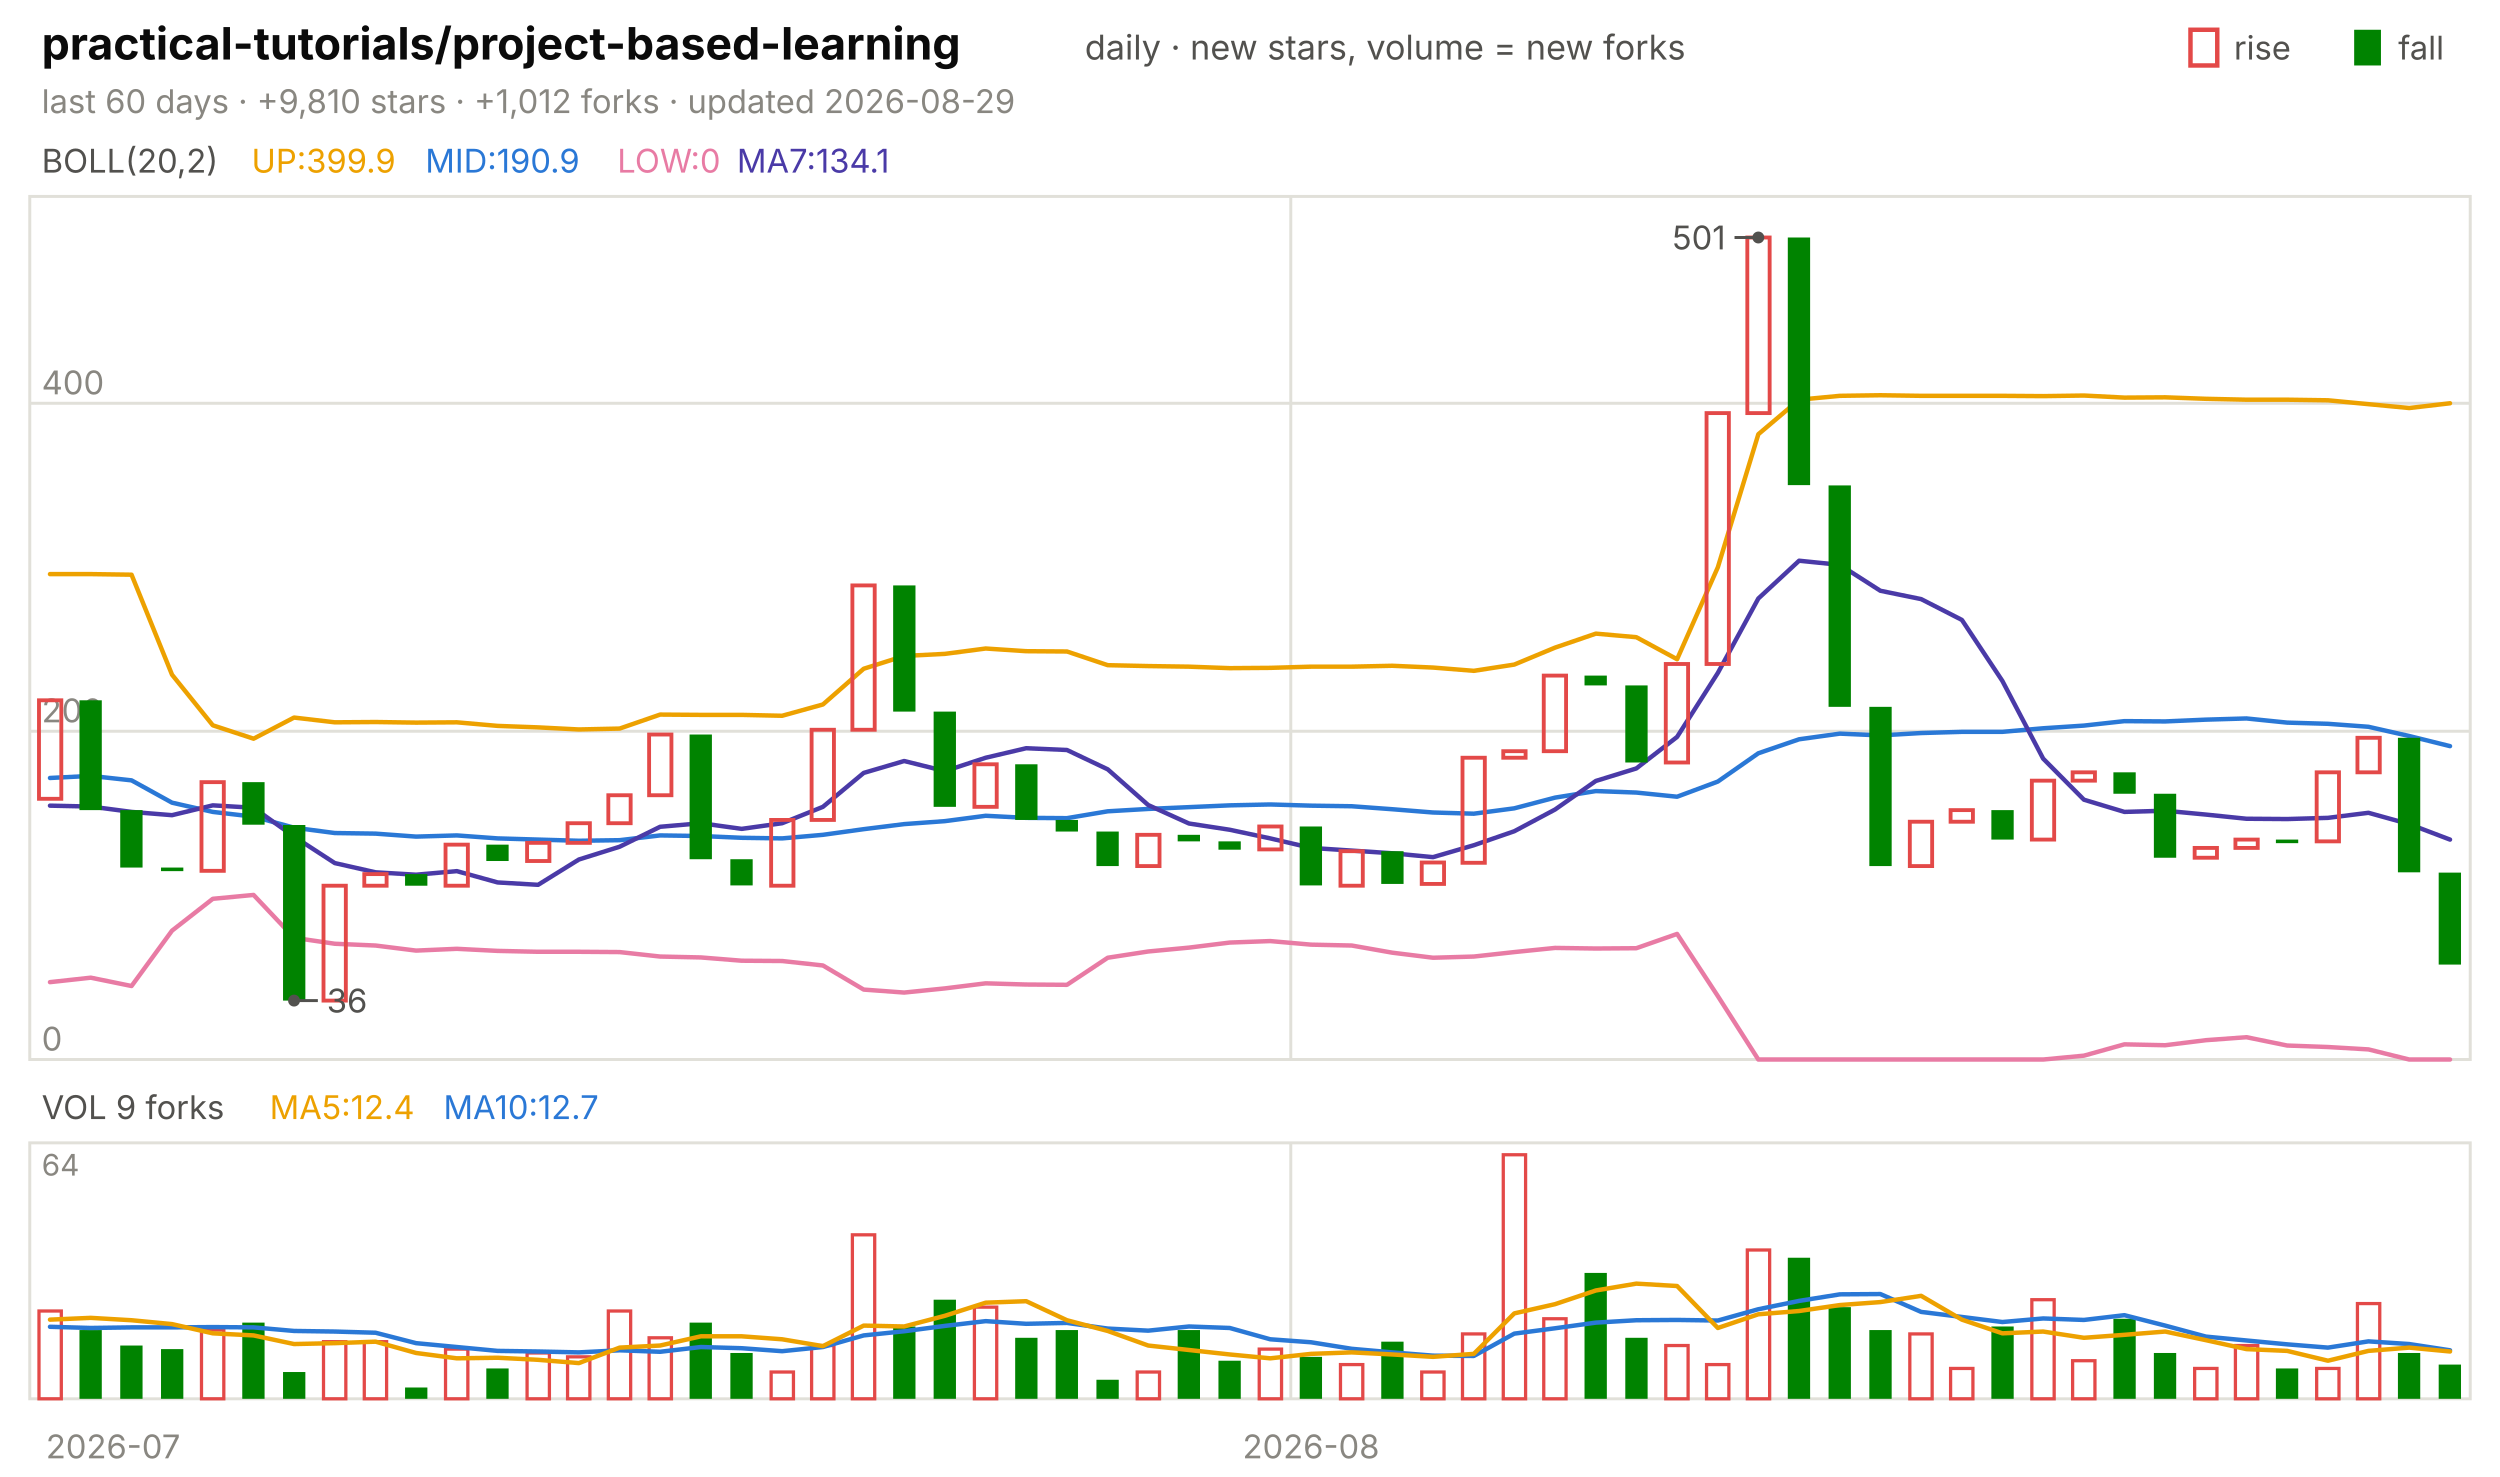
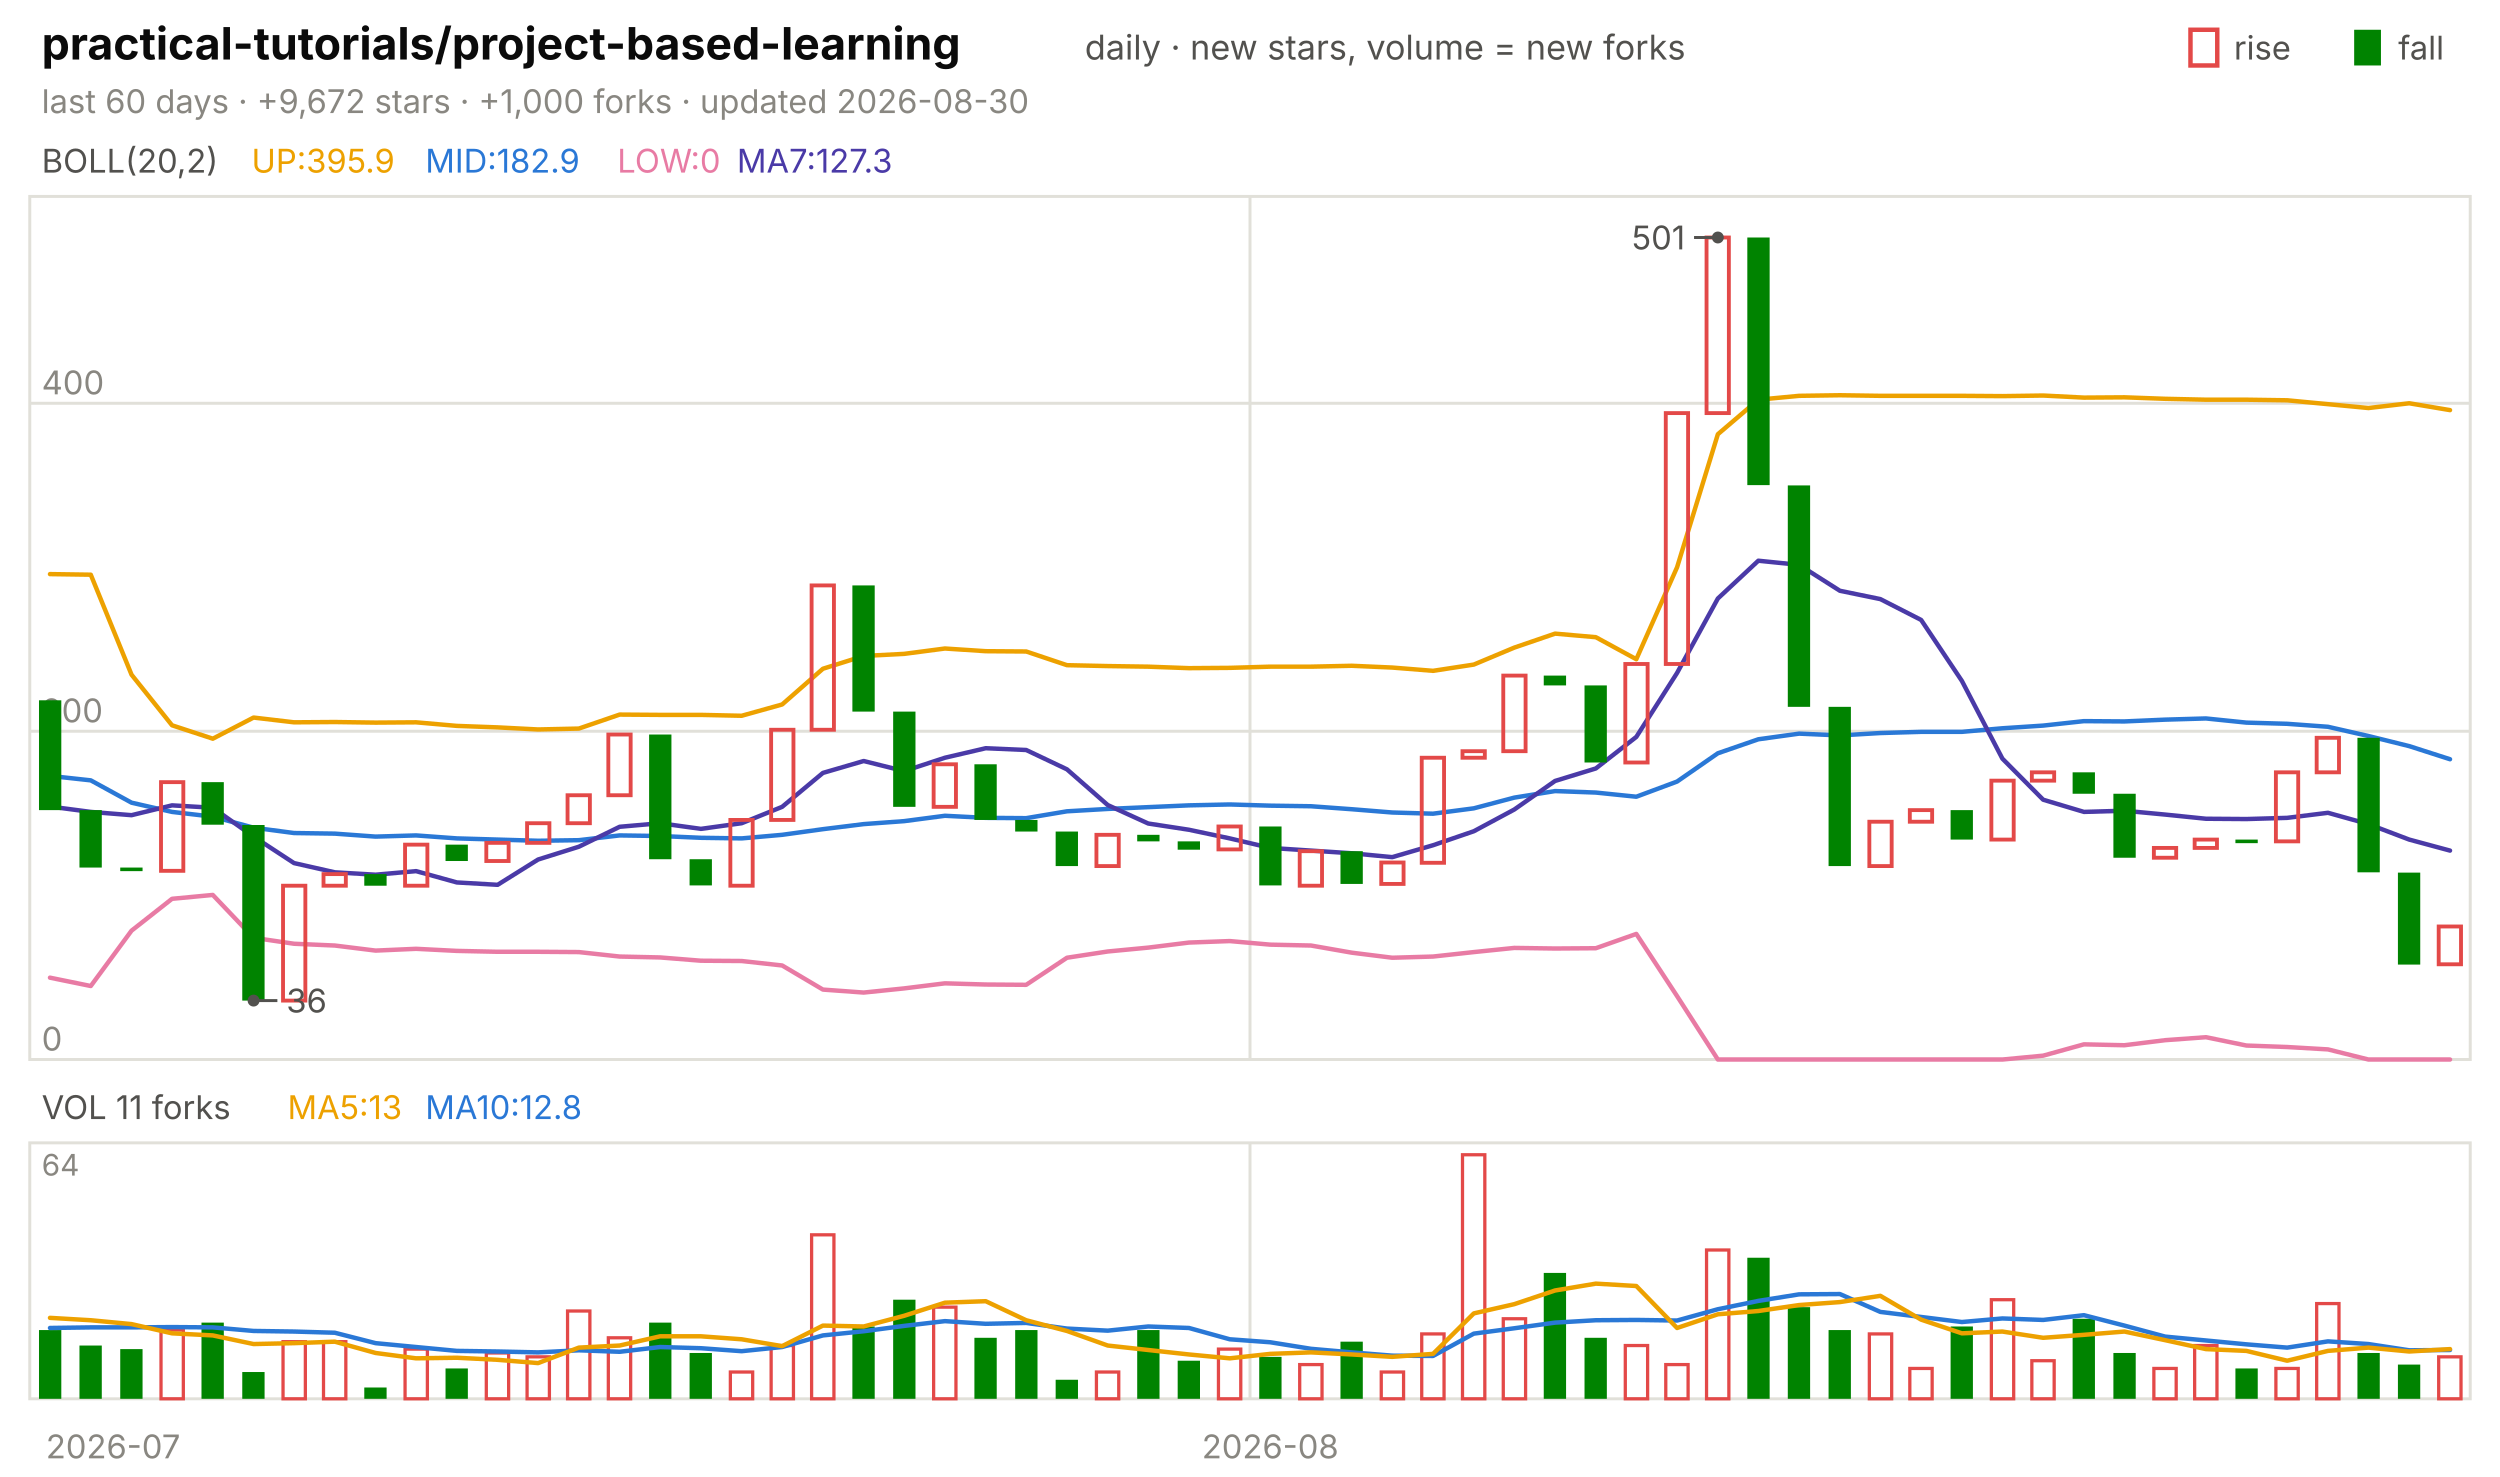
<svg xmlns="http://www.w3.org/2000/svg" viewBox="0 0 840 496" width="840" height="496" font-family="-apple-system,'Segoe UI',system-ui,sans-serif" role="img" aria-label="practical-tutorials/project-based-learning candlestick chart">
  <text x="14.0" y="20.0" font-size="15" fill="#0b0b0b" font-weight="650">practical-tutorials/project-based-learning</text>
  <text x="364.5" y="20.0" font-size="11.5" fill="#52514e">daily · new stars, volume = new forks</text>
  <text x="805.8" y="20.0" font-size="11.0" fill="#52514e">fall</text>
  <rect x="791" y="10" width="9" height="12" fill="#008300" />
  <text x="750.6" y="20.0" font-size="11.0" fill="#52514e">rise</text>
  <rect x="736" y="10" width="9" height="12" fill="none" stroke="#e34948" stroke-width="1.5" />
-   <text x="14.0" y="38.0" font-size="11.0" fill="#898781">last 60 days · +9,810 stars · +1,012 forks · updated 2026-08-29</text>
+   <text x="14.0" y="38.0" font-size="11.0" fill="#898781">last 60 days · +9,672 stars · +1,000 forks · updated 2026-08-30</text>
  <rect x="10" y="66" width="820" height="290" fill="none" stroke="#e1e0d9" />
  <rect x="10" y="384" width="820" height="86" fill="none" stroke="#e1e0d9" />
  <text x="38.0" y="490.0" font-size="11.0" fill="#898781" text-anchor="middle">2026-07</text>
-   <line x1="433.7" y1="66.0" x2="433.7" y2="356.0" stroke="#e1e0d9" stroke-width="1.0" />
-   <line x1="433.7" y1="384.0" x2="433.7" y2="470.0" stroke="#e1e0d9" stroke-width="1.0" />
-   <text x="440.5" y="490.0" font-size="11.0" fill="#898781" text-anchor="middle">2026-08</text>
+   <line x1="420.0" y1="66.0" x2="420.0" y2="356.0" stroke="#e1e0d9" stroke-width="1.0" />
+   <line x1="420.0" y1="384.0" x2="420.0" y2="470.0" stroke="#e1e0d9" stroke-width="1.0" />
+   <text x="426.8" y="490.0" font-size="11.0" fill="#898781" text-anchor="middle">2026-08</text>
  <text x="14.0" y="58.0" font-size="11.0" fill="#52514e">BOLL(20,2)</text>
-   <text x="84.5" y="58.0" font-size="11.0" fill="#eda100">UP:399.9</text>
-   <text x="142.9" y="58.0" font-size="11.0" fill="#2a78d6">MID:190.9</text>
+   <text x="84.5" y="58.0" font-size="11.0" fill="#eda100">UP:395.9</text>
+   <text x="142.9" y="58.0" font-size="11.0" fill="#2a78d6">MID:182.9</text>
  <text x="207.4" y="58.0" font-size="11.0" fill="#e87ba4">LOW:0</text>
-   <text x="247.6" y="58.0" font-size="11.0" fill="#4a3aa7">MA7:134.1</text>
+   <text x="247.6" y="58.0" font-size="11.0" fill="#4a3aa7">MA7:127.3</text>
  <line x1="10.0" y1="356.0" x2="830.0" y2="356.0" stroke="#e1e0d9" stroke-width="1.0" />
  <text x="14.0" y="353.0" font-size="11.0" fill="#898781">0</text>
  <line x1="10.0" y1="245.7" x2="830.0" y2="245.7" stroke="#e1e0d9" stroke-width="1.0" />
  <text x="14.0" y="242.7" font-size="11.0" fill="#898781">200</text>
  <line x1="10.0" y1="135.5" x2="830.0" y2="135.5" stroke="#e1e0d9" stroke-width="1.0" />
  <text x="14.0" y="132.5" font-size="11.0" fill="#898781">400</text>
-   <polyline points="16.8,192.9 30.5,192.9 44.2,193.1 57.8,226.7 71.5,243.7 85.2,248.2 98.8,241.1 112.5,242.7 126.2,242.6 139.8,242.8 153.5,242.7 167.2,243.9 180.8,244.4 194.5,245.1 208.2,244.8 221.8,240.1 235.5,240.2 249.2,240.2 262.8,240.5 276.5,236.7 290.2,224.7 303.8,220.4 317.5,219.7 331.2,217.9 344.8,218.8 358.5,218.9 372.2,223.5 385.8,223.8 399.5,224.0 413.2,224.5 426.8,224.4 440.5,224.0 454.2,224.0 467.8,223.7 481.5,224.3 495.2,225.4 508.8,223.3 522.5,217.6 536.2,212.9 549.8,214.1 563.5,221.5 577.2,190.6 590.8,145.9 604.5,134.3 618.2,133.0 631.8,132.8 645.5,133.0 659.2,133.0 672.8,133.0 686.5,133.1 700.2,132.9 713.8,133.6 727.5,133.5 741.2,134.0 754.8,134.3 768.5,134.3 782.2,134.5 795.8,135.8 809.5,137.1 823.2,135.5" fill="none" stroke="#eda100" stroke-width="1.5" stroke-linejoin="round" stroke-linecap="round" />
-   <polyline points="16.8,261.4 30.5,260.7 44.2,262.2 57.8,269.7 71.5,272.8 85.2,274.4 98.8,278.1 112.5,279.9 126.2,280.1 139.8,281.1 153.5,280.7 167.2,281.7 180.8,282.1 194.5,282.5 208.2,282.3 221.8,280.7 235.5,280.9 249.2,281.5 262.8,281.7 276.5,280.5 290.2,278.6 303.8,276.9 317.5,275.9 331.2,274.1 344.8,274.8 358.5,274.9 372.2,272.6 385.8,271.8 399.5,271.2 413.2,270.6 426.8,270.3 440.5,270.7 454.2,270.9 467.8,271.9 481.5,273.0 495.2,273.4 508.8,271.6 522.5,268.0 536.2,265.8 549.8,266.3 563.5,267.7 577.2,262.6 590.8,253.1 604.5,248.4 618.2,246.5 631.8,247.1 645.5,246.3 659.2,245.9 672.8,245.9 686.5,244.7 700.2,243.8 713.8,242.3 727.5,242.4 741.2,241.8 754.8,241.4 768.5,242.8 782.2,243.2 795.8,244.2 809.5,247.3 823.2,250.7" fill="none" stroke="#2a78d6" stroke-width="1.5" stroke-linejoin="round" stroke-linecap="round" />
-   <polyline points="16.8,330.0 30.5,328.5 44.2,331.3 57.8,312.7 71.5,302.0 85.2,300.7 98.8,315.1 112.5,317.1 126.2,317.7 139.8,319.4 153.5,318.8 167.2,319.5 180.8,319.8 194.5,319.8 208.2,319.9 221.8,321.4 235.5,321.7 249.2,322.8 262.8,322.9 276.5,324.4 290.2,332.5 303.8,333.5 317.5,332.1 331.2,330.4 344.8,330.8 358.5,330.9 372.2,321.8 385.8,319.7 399.5,318.4 413.2,316.7 426.8,316.2 440.5,317.4 454.2,317.7 467.8,320.1 481.5,321.8 495.2,321.4 508.8,319.9 522.5,318.5 536.2,318.7 549.8,318.6 563.5,313.8 577.2,334.7 590.8,356.0 604.5,356.0 618.2,356.0 631.8,356.0 645.5,356.0 659.2,356.0 672.8,356.0 686.5,356.0 700.2,354.7 713.8,350.9 727.5,351.2 741.2,349.5 754.8,348.5 768.5,351.3 782.2,351.8 795.8,352.6 809.5,356.0 823.2,356.0" fill="none" stroke="#e87ba4" stroke-width="1.5" stroke-linejoin="round" stroke-linecap="round" />
-   <polyline points="16.8,270.7 30.5,271.0 44.2,272.8 57.8,273.9 71.5,270.6 85.2,271.4 98.8,281.1 112.5,290.0 126.2,293.1 139.8,293.9 153.5,292.7 167.2,296.5 180.8,297.3 194.5,288.8 208.2,284.5 221.8,277.8 235.5,276.6 249.2,278.5 262.8,276.6 276.5,271.1 290.2,259.7 303.8,255.7 317.5,259.1 331.2,254.6 344.8,251.4 358.5,252.0 372.2,258.5 385.8,270.5 399.5,276.7 413.2,278.8 426.8,281.7 440.5,284.9 454.2,285.8 467.8,286.7 481.5,288.0 495.2,284.0 508.8,279.3 522.5,272.0 536.2,262.4 549.8,258.2 563.5,247.6 577.2,226.1 590.8,201.1 604.5,188.4 618.2,189.8 631.8,198.5 645.5,201.3 659.2,208.3 672.8,228.8 686.5,254.9 700.2,268.7 713.8,272.8 727.5,272.4 741.2,273.7 754.8,275.1 768.5,275.2 782.2,274.8 795.8,273.1 809.5,276.9 823.2,282.1" fill="none" stroke="#4a3aa7" stroke-width="1.5" stroke-linejoin="round" stroke-linecap="round" />
-   <rect x="13.1" y="235.3" width="7.5" height="33.1" fill="none" stroke="#e34948" stroke-width="1.3" />
-   <rect x="26.7" y="235.3" width="7.5" height="36.9" fill="#008300" />
-   <rect x="40.4" y="272.2" width="7.5" height="19.3" fill="#008300" />
-   <rect x="54.1" y="291.5" width="7.5" height="1.2" fill="#008300" />
-   <rect x="67.7" y="262.8" width="7.5" height="29.8" fill="none" stroke="#e34948" stroke-width="1.3" />
-   <rect x="81.4" y="262.8" width="7.5" height="14.3" fill="#008300" />
-   <rect x="95.1" y="277.2" width="7.5" height="59.0" fill="#008300" />
-   <rect x="108.7" y="297.6" width="7.5" height="38.6" fill="none" stroke="#e34948" stroke-width="1.3" />
-   <rect x="122.4" y="293.7" width="7.5" height="3.9" fill="none" stroke="#e34948" stroke-width="1.3" />
-   <rect x="136.1" y="293.7" width="7.5" height="3.9" fill="#008300" />
-   <rect x="149.7" y="283.8" width="7.5" height="13.8" fill="none" stroke="#e34948" stroke-width="1.3" />
-   <rect x="163.4" y="283.8" width="7.5" height="5.5" fill="#008300" />
-   <rect x="177.1" y="283.2" width="7.5" height="6.1" fill="none" stroke="#e34948" stroke-width="1.3" />
-   <rect x="190.7" y="276.6" width="7.5" height="6.6" fill="none" stroke="#e34948" stroke-width="1.3" />
-   <rect x="204.4" y="267.2" width="7.5" height="9.4" fill="none" stroke="#e34948" stroke-width="1.3" />
-   <rect x="218.1" y="246.8" width="7.5" height="20.4" fill="none" stroke="#e34948" stroke-width="1.3" />
-   <rect x="231.7" y="246.8" width="7.5" height="41.9" fill="#008300" />
-   <rect x="245.4" y="288.7" width="7.5" height="8.8" fill="#008300" />
-   <rect x="259.1" y="275.5" width="7.5" height="22.1" fill="none" stroke="#e34948" stroke-width="1.3" />
-   <rect x="272.7" y="245.2" width="7.5" height="30.3" fill="none" stroke="#e34948" stroke-width="1.3" />
-   <rect x="286.4" y="196.7" width="7.5" height="48.5" fill="none" stroke="#e34948" stroke-width="1.3" />
-   <rect x="300.1" y="196.7" width="7.5" height="42.4" fill="#008300" />
-   <rect x="313.7" y="239.1" width="7.5" height="32.0" fill="#008300" />
-   <rect x="327.4" y="256.8" width="7.5" height="14.3" fill="none" stroke="#e34948" stroke-width="1.3" />
-   <rect x="341.1" y="256.8" width="7.5" height="18.7" fill="#008300" />
-   <rect x="354.7" y="275.5" width="7.5" height="3.9" fill="#008300" />
-   <rect x="368.4" y="279.4" width="7.5" height="11.6" fill="#008300" />
-   <rect x="382.1" y="280.5" width="7.5" height="10.5" fill="none" stroke="#e34948" stroke-width="1.3" />
-   <rect x="395.7" y="280.5" width="7.5" height="2.2" fill="#008300" />
-   <rect x="409.4" y="282.7" width="7.5" height="2.8" fill="#008300" />
-   <rect x="423.1" y="277.7" width="7.5" height="7.7" fill="none" stroke="#e34948" stroke-width="1.3" />
-   <rect x="436.7" y="277.7" width="7.5" height="19.8" fill="#008300" />
-   <rect x="450.4" y="286.0" width="7.5" height="11.6" fill="none" stroke="#e34948" stroke-width="1.3" />
-   <rect x="464.1" y="286.0" width="7.5" height="11.0" fill="#008300" />
-   <rect x="477.7" y="289.8" width="7.5" height="7.2" fill="none" stroke="#e34948" stroke-width="1.3" />
-   <rect x="491.4" y="254.6" width="7.5" height="35.3" fill="none" stroke="#e34948" stroke-width="1.3" />
-   <rect x="505.1" y="252.4" width="7.5" height="2.2" fill="none" stroke="#e34948" stroke-width="1.3" />
-   <rect x="518.7" y="227.0" width="7.5" height="25.4" fill="none" stroke="#e34948" stroke-width="1.3" />
-   <rect x="532.4" y="227.0" width="7.5" height="3.3" fill="#008300" />
-   <rect x="546.1" y="230.3" width="7.5" height="25.9" fill="#008300" />
-   <rect x="559.7" y="223.1" width="7.5" height="33.1" fill="none" stroke="#e34948" stroke-width="1.3" />
-   <rect x="573.4" y="138.8" width="7.5" height="84.3" fill="none" stroke="#e34948" stroke-width="1.3" />
-   <rect x="587.1" y="79.8" width="7.5" height="59.0" fill="none" stroke="#e34948" stroke-width="1.3" />
-   <rect x="600.7" y="79.8" width="7.5" height="83.2" fill="#008300" />
-   <rect x="614.4" y="163.1" width="7.5" height="74.4" fill="#008300" />
-   <rect x="628.1" y="237.5" width="7.5" height="53.5" fill="#008300" />
-   <rect x="641.7" y="276.1" width="7.5" height="14.9" fill="none" stroke="#e34948" stroke-width="1.3" />
-   <rect x="655.4" y="272.2" width="7.5" height="3.9" fill="none" stroke="#e34948" stroke-width="1.3" />
-   <rect x="669.1" y="272.2" width="7.5" height="9.9" fill="#008300" />
-   <rect x="682.7" y="262.3" width="7.5" height="19.8" fill="none" stroke="#e34948" stroke-width="1.3" />
-   <rect x="696.4" y="259.5" width="7.5" height="2.8" fill="none" stroke="#e34948" stroke-width="1.3" />
-   <rect x="710.1" y="259.5" width="7.5" height="7.2" fill="#008300" />
-   <rect x="723.7" y="266.7" width="7.5" height="21.5" fill="#008300" />
-   <rect x="737.4" y="284.9" width="7.5" height="3.3" fill="none" stroke="#e34948" stroke-width="1.3" />
-   <rect x="751.1" y="282.1" width="7.5" height="2.8" fill="none" stroke="#e34948" stroke-width="1.3" />
-   <rect x="764.7" y="282.1" width="7.5" height="1.2" fill="#008300" />
-   <rect x="778.4" y="259.5" width="7.5" height="23.2" fill="none" stroke="#e34948" stroke-width="1.3" />
-   <rect x="792.1" y="247.9" width="7.5" height="11.6" fill="none" stroke="#e34948" stroke-width="1.3" />
-   <rect x="805.7" y="247.9" width="7.5" height="45.2" fill="#008300" />
-   <rect x="819.4" y="293.2" width="7.5" height="30.9" fill="#008300" />
-   <circle cx="590.8" cy="79.8" r="2" fill="#52514e" />
-   <line x1="590.8" y1="79.8" x2="582.8" y2="79.8" stroke="#52514e" stroke-width="1.0" />
-   <text x="579.8" y="83.8" font-size="11.0" fill="#52514e" text-anchor="end">501</text>
-   <circle cx="98.8" cy="336.2" r="2" fill="#52514e" />
-   <line x1="98.8" y1="336.2" x2="106.8" y2="336.2" stroke="#52514e" stroke-width="1.0" />
-   <text x="109.8" y="340.2" font-size="11.0" fill="#52514e">36</text>
-   <text x="14.0" y="376.0" font-size="11.0" fill="#52514e">VOL 9 forks</text>
-   <text x="90.6" y="376.0" font-size="11.0" fill="#eda100">MA5:12.4</text>
-   <text x="149.0" y="376.0" font-size="11.0" fill="#2a78d6">MA10:12.7</text>
+   <polyline points="16.8,192.9 30.5,193.1 44.2,226.7 57.8,243.7 71.5,248.2 85.2,241.1 98.8,242.7 112.5,242.6 126.2,242.8 139.8,242.7 153.5,243.9 167.2,244.4 180.8,245.1 194.5,244.8 208.2,240.1 221.8,240.2 235.5,240.2 249.2,240.5 262.8,236.7 276.5,224.7 290.2,220.4 303.8,219.7 317.5,217.9 331.2,218.8 344.8,218.9 358.5,223.5 372.2,223.8 385.8,224.0 399.5,224.5 413.2,224.4 426.8,224.0 440.5,224.0 454.2,223.7 467.8,224.3 481.5,225.4 495.2,223.3 508.8,217.6 522.5,212.9 536.2,214.1 549.8,221.5 563.5,190.6 577.2,145.9 590.8,134.3 604.5,133.0 618.2,132.8 631.8,133.0 645.5,133.0 659.2,133.0 672.8,133.1 686.5,132.9 700.2,133.6 713.8,133.5 727.5,134.0 741.2,134.3 754.8,134.3 768.5,134.5 782.2,135.8 795.8,137.1 809.5,135.5 823.2,137.8" fill="none" stroke="#eda100" stroke-width="1.5" stroke-linejoin="round" stroke-linecap="round" />
+   <polyline points="16.8,260.7 30.5,262.2 44.2,269.7 57.8,272.8 71.5,274.4 85.2,278.1 98.8,279.9 112.5,280.1 126.2,281.1 139.8,280.7 153.5,281.7 167.2,282.1 180.8,282.5 194.5,282.3 208.2,280.7 221.8,280.9 235.5,281.5 249.2,281.7 262.8,280.5 276.5,278.6 290.2,276.9 303.8,275.9 317.5,274.1 331.2,274.8 344.8,274.9 358.5,272.6 372.2,271.8 385.8,271.2 399.5,270.6 413.2,270.3 426.8,270.7 440.5,270.9 454.2,271.9 467.8,273.0 481.5,273.4 495.2,271.6 508.8,268.0 522.5,265.8 536.2,266.3 549.8,267.7 563.5,262.6 577.2,253.1 590.8,248.4 604.5,246.5 618.2,247.1 631.8,246.3 645.5,245.9 659.2,245.9 672.8,244.7 686.5,243.8 700.2,242.3 713.8,242.4 727.5,241.8 741.2,241.4 754.8,242.8 768.5,243.2 782.2,244.2 795.8,247.3 809.5,250.7 823.2,255.1" fill="none" stroke="#2a78d6" stroke-width="1.5" stroke-linejoin="round" stroke-linecap="round" />
+   <polyline points="16.8,328.5 30.5,331.3 44.2,312.7 57.8,302.0 71.5,300.7 85.2,315.1 98.8,317.1 112.5,317.7 126.2,319.4 139.8,318.8 153.5,319.5 167.2,319.8 180.8,319.8 194.5,319.9 208.2,321.4 221.8,321.7 235.5,322.8 249.2,322.9 262.8,324.4 276.5,332.5 290.2,333.5 303.8,332.1 317.5,330.4 331.2,330.8 344.8,330.9 358.5,321.8 372.2,319.7 385.8,318.4 399.5,316.7 413.2,316.2 426.8,317.4 440.5,317.7 454.2,320.1 467.8,321.8 481.5,321.4 495.2,319.9 508.8,318.5 522.5,318.7 536.2,318.6 549.8,313.8 563.5,334.7 577.2,356.0 590.8,356.0 604.5,356.0 618.2,356.0 631.8,356.0 645.5,356.0 659.2,356.0 672.8,356.0 686.5,354.7 700.2,350.9 713.8,351.2 727.5,349.5 741.2,348.5 754.8,351.3 768.5,351.8 782.2,352.6 795.8,356.0 809.5,356.0 823.2,356.0" fill="none" stroke="#e87ba4" stroke-width="1.5" stroke-linejoin="round" stroke-linecap="round" />
+   <polyline points="16.8,271.0 30.5,272.8 44.2,273.9 57.8,270.6 71.5,271.4 85.2,281.1 98.8,290.0 112.5,293.1 126.2,293.9 139.8,292.7 153.5,296.5 167.2,297.3 180.8,288.8 194.5,284.5 208.2,277.8 221.8,276.6 235.5,278.5 249.2,276.6 262.8,271.1 276.5,259.7 290.2,255.7 303.8,259.1 317.5,254.6 331.2,251.4 344.8,252.0 358.5,258.5 372.2,270.5 385.8,276.7 399.5,278.8 413.2,281.7 426.8,284.9 440.5,285.8 454.2,286.7 467.8,288.0 481.5,284.0 495.2,279.3 508.8,272.0 522.5,262.4 536.2,258.2 549.8,247.6 563.5,226.1 577.2,201.1 590.8,188.4 604.5,189.8 618.2,198.5 631.8,201.3 645.5,208.3 659.2,228.8 672.8,254.9 686.5,268.7 700.2,272.8 713.8,272.4 727.5,273.7 741.2,275.1 754.8,275.2 768.5,274.8 782.2,273.1 795.8,276.9 809.5,282.1 823.2,285.8" fill="none" stroke="#4a3aa7" stroke-width="1.5" stroke-linejoin="round" stroke-linecap="round" />
+   <rect x="13.1" y="235.3" width="7.5" height="36.9" fill="#008300" />
+   <rect x="26.7" y="272.2" width="7.5" height="19.3" fill="#008300" />
+   <rect x="40.4" y="291.5" width="7.5" height="1.2" fill="#008300" />
+   <rect x="54.1" y="262.8" width="7.5" height="29.8" fill="none" stroke="#e34948" stroke-width="1.3" />
+   <rect x="67.7" y="262.8" width="7.5" height="14.3" fill="#008300" />
+   <rect x="81.4" y="277.2" width="7.5" height="59.0" fill="#008300" />
+   <rect x="95.1" y="297.6" width="7.5" height="38.6" fill="none" stroke="#e34948" stroke-width="1.3" />
+   <rect x="108.7" y="293.7" width="7.5" height="3.9" fill="none" stroke="#e34948" stroke-width="1.3" />
+   <rect x="122.4" y="293.7" width="7.5" height="3.9" fill="#008300" />
+   <rect x="136.1" y="283.8" width="7.5" height="13.8" fill="none" stroke="#e34948" stroke-width="1.3" />
+   <rect x="149.7" y="283.8" width="7.5" height="5.5" fill="#008300" />
+   <rect x="163.4" y="283.2" width="7.5" height="6.1" fill="none" stroke="#e34948" stroke-width="1.3" />
+   <rect x="177.1" y="276.6" width="7.5" height="6.6" fill="none" stroke="#e34948" stroke-width="1.3" />
+   <rect x="190.7" y="267.2" width="7.5" height="9.4" fill="none" stroke="#e34948" stroke-width="1.3" />
+   <rect x="204.4" y="246.8" width="7.5" height="20.4" fill="none" stroke="#e34948" stroke-width="1.3" />
+   <rect x="218.1" y="246.8" width="7.5" height="41.9" fill="#008300" />
+   <rect x="231.7" y="288.7" width="7.5" height="8.8" fill="#008300" />
+   <rect x="245.4" y="275.5" width="7.5" height="22.1" fill="none" stroke="#e34948" stroke-width="1.3" />
+   <rect x="259.1" y="245.2" width="7.5" height="30.3" fill="none" stroke="#e34948" stroke-width="1.3" />
+   <rect x="272.7" y="196.7" width="7.5" height="48.5" fill="none" stroke="#e34948" stroke-width="1.3" />
+   <rect x="286.4" y="196.7" width="7.5" height="42.4" fill="#008300" />
+   <rect x="300.1" y="239.1" width="7.5" height="32.0" fill="#008300" />
+   <rect x="313.7" y="256.8" width="7.5" height="14.3" fill="none" stroke="#e34948" stroke-width="1.3" />
+   <rect x="327.4" y="256.8" width="7.5" height="18.7" fill="#008300" />
+   <rect x="341.1" y="275.5" width="7.5" height="3.9" fill="#008300" />
+   <rect x="354.7" y="279.4" width="7.5" height="11.6" fill="#008300" />
+   <rect x="368.4" y="280.5" width="7.5" height="10.5" fill="none" stroke="#e34948" stroke-width="1.3" />
+   <rect x="382.1" y="280.5" width="7.5" height="2.2" fill="#008300" />
+   <rect x="395.7" y="282.7" width="7.5" height="2.8" fill="#008300" />
+   <rect x="409.4" y="277.7" width="7.5" height="7.7" fill="none" stroke="#e34948" stroke-width="1.3" />
+   <rect x="423.1" y="277.7" width="7.5" height="19.8" fill="#008300" />
+   <rect x="436.7" y="286.0" width="7.5" height="11.6" fill="none" stroke="#e34948" stroke-width="1.3" />
+   <rect x="450.4" y="286.0" width="7.5" height="11.0" fill="#008300" />
+   <rect x="464.1" y="289.8" width="7.5" height="7.2" fill="none" stroke="#e34948" stroke-width="1.3" />
+   <rect x="477.7" y="254.6" width="7.5" height="35.3" fill="none" stroke="#e34948" stroke-width="1.3" />
+   <rect x="491.4" y="252.4" width="7.5" height="2.2" fill="none" stroke="#e34948" stroke-width="1.3" />
+   <rect x="505.1" y="227.0" width="7.5" height="25.4" fill="none" stroke="#e34948" stroke-width="1.3" />
+   <rect x="518.7" y="227.0" width="7.5" height="3.3" fill="#008300" />
+   <rect x="532.4" y="230.3" width="7.5" height="25.9" fill="#008300" />
+   <rect x="546.1" y="223.1" width="7.5" height="33.1" fill="none" stroke="#e34948" stroke-width="1.3" />
+   <rect x="559.7" y="138.8" width="7.5" height="84.3" fill="none" stroke="#e34948" stroke-width="1.3" />
+   <rect x="573.4" y="79.8" width="7.5" height="59.0" fill="none" stroke="#e34948" stroke-width="1.3" />
+   <rect x="587.1" y="79.8" width="7.5" height="83.2" fill="#008300" />
+   <rect x="600.7" y="163.1" width="7.5" height="74.4" fill="#008300" />
+   <rect x="614.4" y="237.5" width="7.5" height="53.5" fill="#008300" />
+   <rect x="628.1" y="276.1" width="7.5" height="14.9" fill="none" stroke="#e34948" stroke-width="1.3" />
+   <rect x="641.7" y="272.2" width="7.5" height="3.9" fill="none" stroke="#e34948" stroke-width="1.3" />
+   <rect x="655.4" y="272.2" width="7.5" height="9.9" fill="#008300" />
+   <rect x="669.1" y="262.3" width="7.5" height="19.8" fill="none" stroke="#e34948" stroke-width="1.3" />
+   <rect x="682.7" y="259.5" width="7.5" height="2.8" fill="none" stroke="#e34948" stroke-width="1.3" />
+   <rect x="696.4" y="259.5" width="7.5" height="7.2" fill="#008300" />
+   <rect x="710.1" y="266.7" width="7.5" height="21.5" fill="#008300" />
+   <rect x="723.7" y="284.9" width="7.5" height="3.3" fill="none" stroke="#e34948" stroke-width="1.3" />
+   <rect x="737.4" y="282.1" width="7.5" height="2.8" fill="none" stroke="#e34948" stroke-width="1.3" />
+   <rect x="751.1" y="282.1" width="7.5" height="1.2" fill="#008300" />
+   <rect x="764.7" y="259.5" width="7.5" height="23.2" fill="none" stroke="#e34948" stroke-width="1.3" />
+   <rect x="778.4" y="247.9" width="7.5" height="11.6" fill="none" stroke="#e34948" stroke-width="1.3" />
+   <rect x="792.1" y="247.9" width="7.5" height="45.2" fill="#008300" />
+   <rect x="805.7" y="293.2" width="7.5" height="30.9" fill="#008300" />
+   <rect x="819.4" y="311.3" width="7.5" height="12.7" fill="none" stroke="#e34948" stroke-width="1.3" />
+   <circle cx="577.2" cy="79.8" r="2" fill="#52514e" />
+   <line x1="577.2" y1="79.8" x2="569.2" y2="79.8" stroke="#52514e" stroke-width="1.0" />
+   <text x="566.2" y="83.8" font-size="11.0" fill="#52514e" text-anchor="end">501</text>
+   <circle cx="85.2" cy="336.2" r="2" fill="#52514e" />
+   <line x1="85.2" y1="336.2" x2="93.2" y2="336.2" stroke="#52514e" stroke-width="1.0" />
+   <text x="96.2" y="340.2" font-size="11.0" fill="#52514e">36</text>
+   <text x="14.0" y="376.0" font-size="11.0" fill="#52514e">VOL 11 forks</text>
+   <text x="96.6" y="376.0" font-size="11.0" fill="#eda100">MA5:13</text>
+   <text x="142.9" y="376.0" font-size="11.0" fill="#2a78d6">MA10:12.8</text>
  <text x="14.0" y="395.0" font-size="10" fill="#898781">64</text>
-   <rect x="13.1" y="440.5" width="7.5" height="29.5" fill="none" stroke="#e34948" stroke-width="1.1" />
-   <rect x="26.7" y="446.9" width="7.5" height="23.1" fill="#008300" />
-   <rect x="40.4" y="452.1" width="7.5" height="17.9" fill="#008300" />
-   <rect x="54.1" y="453.3" width="7.5" height="16.7" fill="#008300" />
-   <rect x="67.7" y="446.9" width="7.5" height="23.1" fill="none" stroke="#e34948" stroke-width="1.1" />
-   <rect x="81.4" y="444.4" width="7.5" height="25.6" fill="#008300" />
-   <rect x="95.1" y="461.0" width="7.5" height="9.0" fill="#008300" />
+   <rect x="13.1" y="446.9" width="7.5" height="23.1" fill="#008300" />
+   <rect x="26.7" y="452.1" width="7.5" height="17.9" fill="#008300" />
+   <rect x="40.4" y="453.3" width="7.5" height="16.7" fill="#008300" />
+   <rect x="54.1" y="446.9" width="7.5" height="23.1" fill="none" stroke="#e34948" stroke-width="1.1" />
+   <rect x="67.7" y="444.4" width="7.5" height="25.6" fill="#008300" />
+   <rect x="81.4" y="461.0" width="7.5" height="9.0" fill="#008300" />
+   <rect x="95.1" y="450.8" width="7.5" height="19.2" fill="none" stroke="#e34948" stroke-width="1.1" />
  <rect x="108.7" y="450.8" width="7.5" height="19.2" fill="none" stroke="#e34948" stroke-width="1.1" />
-   <rect x="122.4" y="450.8" width="7.5" height="19.2" fill="none" stroke="#e34948" stroke-width="1.1" />
-   <rect x="136.1" y="466.2" width="7.5" height="3.8" fill="#008300" />
-   <rect x="149.7" y="453.3" width="7.5" height="16.7" fill="none" stroke="#e34948" stroke-width="1.1" />
-   <rect x="163.4" y="459.8" width="7.5" height="10.2" fill="#008300" />
-   <rect x="177.1" y="454.6" width="7.5" height="15.4" fill="none" stroke="#e34948" stroke-width="1.1" />
-   <rect x="190.7" y="455.9" width="7.5" height="14.1" fill="none" stroke="#e34948" stroke-width="1.1" />
-   <rect x="204.4" y="440.5" width="7.5" height="29.5" fill="none" stroke="#e34948" stroke-width="1.1" />
-   <rect x="218.1" y="449.5" width="7.5" height="20.5" fill="none" stroke="#e34948" stroke-width="1.1" />
-   <rect x="231.7" y="444.4" width="7.5" height="25.6" fill="#008300" />
-   <rect x="245.4" y="454.6" width="7.5" height="15.4" fill="#008300" />
-   <rect x="259.1" y="461.0" width="7.5" height="9.0" fill="none" stroke="#e34948" stroke-width="1.1" />
-   <rect x="272.7" y="452.1" width="7.5" height="17.9" fill="none" stroke="#e34948" stroke-width="1.1" />
-   <rect x="286.4" y="414.9" width="7.5" height="55.1" fill="none" stroke="#e34948" stroke-width="1.1" />
-   <rect x="300.1" y="445.7" width="7.5" height="24.3" fill="#008300" />
-   <rect x="313.7" y="436.7" width="7.5" height="33.3" fill="#008300" />
-   <rect x="327.4" y="439.2" width="7.5" height="30.8" fill="none" stroke="#e34948" stroke-width="1.1" />
-   <rect x="341.1" y="449.5" width="7.5" height="20.5" fill="#008300" />
-   <rect x="354.7" y="446.9" width="7.5" height="23.1" fill="#008300" />
-   <rect x="368.4" y="463.6" width="7.5" height="6.4" fill="#008300" />
-   <rect x="382.1" y="461.0" width="7.5" height="9.0" fill="none" stroke="#e34948" stroke-width="1.1" />
-   <rect x="395.7" y="446.9" width="7.5" height="23.1" fill="#008300" />
-   <rect x="409.4" y="457.2" width="7.5" height="12.8" fill="#008300" />
-   <rect x="423.1" y="453.3" width="7.5" height="16.7" fill="none" stroke="#e34948" stroke-width="1.1" />
-   <rect x="436.7" y="455.9" width="7.5" height="14.1" fill="#008300" />
-   <rect x="450.4" y="458.5" width="7.5" height="11.5" fill="none" stroke="#e34948" stroke-width="1.1" />
-   <rect x="464.1" y="450.8" width="7.5" height="19.2" fill="#008300" />
-   <rect x="477.7" y="461.0" width="7.5" height="9.0" fill="none" stroke="#e34948" stroke-width="1.1" />
-   <rect x="491.4" y="448.2" width="7.5" height="21.8" fill="none" stroke="#e34948" stroke-width="1.1" />
-   <rect x="505.1" y="388.0" width="7.5" height="82.0" fill="none" stroke="#e34948" stroke-width="1.1" />
-   <rect x="518.7" y="443.1" width="7.5" height="26.9" fill="none" stroke="#e34948" stroke-width="1.1" />
-   <rect x="532.4" y="427.7" width="7.5" height="42.3" fill="#008300" />
-   <rect x="546.1" y="449.5" width="7.5" height="20.5" fill="#008300" />
-   <rect x="559.7" y="452.1" width="7.5" height="17.9" fill="none" stroke="#e34948" stroke-width="1.1" />
-   <rect x="573.4" y="458.5" width="7.5" height="11.5" fill="none" stroke="#e34948" stroke-width="1.1" />
-   <rect x="587.1" y="420.0" width="7.5" height="50.0" fill="none" stroke="#e34948" stroke-width="1.1" />
-   <rect x="600.7" y="422.6" width="7.5" height="47.4" fill="#008300" />
-   <rect x="614.4" y="439.2" width="7.5" height="30.8" fill="#008300" />
-   <rect x="628.1" y="446.9" width="7.5" height="23.1" fill="#008300" />
-   <rect x="641.7" y="448.2" width="7.5" height="21.8" fill="none" stroke="#e34948" stroke-width="1.1" />
-   <rect x="655.4" y="459.8" width="7.5" height="10.2" fill="none" stroke="#e34948" stroke-width="1.1" />
-   <rect x="669.1" y="445.7" width="7.5" height="24.3" fill="#008300" />
-   <rect x="682.7" y="436.7" width="7.5" height="33.3" fill="none" stroke="#e34948" stroke-width="1.1" />
-   <rect x="696.4" y="457.2" width="7.5" height="12.8" fill="none" stroke="#e34948" stroke-width="1.1" />
-   <rect x="710.1" y="443.1" width="7.5" height="26.9" fill="#008300" />
-   <rect x="723.7" y="454.6" width="7.5" height="15.4" fill="#008300" />
-   <rect x="737.4" y="459.8" width="7.5" height="10.2" fill="none" stroke="#e34948" stroke-width="1.1" />
-   <rect x="751.1" y="452.1" width="7.5" height="17.9" fill="none" stroke="#e34948" stroke-width="1.1" />
-   <rect x="764.7" y="459.8" width="7.5" height="10.2" fill="#008300" />
-   <rect x="778.4" y="459.8" width="7.5" height="10.2" fill="none" stroke="#e34948" stroke-width="1.1" />
-   <rect x="792.1" y="438.0" width="7.5" height="32.0" fill="none" stroke="#e34948" stroke-width="1.1" />
-   <rect x="805.7" y="454.6" width="7.5" height="15.4" fill="#008300" />
-   <rect x="819.4" y="458.5" width="7.5" height="11.5" fill="#008300" />
-   <polyline points="16.8,445.8 30.5,446.2 44.2,446.0 57.8,446.0 71.5,445.9 85.2,446.0 98.8,447.2 112.5,447.4 126.2,447.8 139.8,451.3 153.5,452.6 167.2,453.9 180.8,454.1 194.5,454.4 208.2,453.7 221.8,454.2 235.5,452.6 249.2,453.0 262.8,454.0 276.5,452.6 290.2,448.7 303.8,447.3 317.5,445.5 331.2,443.9 344.8,444.8 358.5,444.5 372.2,446.4 385.8,447.1 399.5,445.7 413.2,446.2 426.8,450.0 440.5,451.0 454.2,453.2 467.8,454.4 481.5,455.5 495.2,455.6 508.8,448.1 522.5,446.3 536.2,444.4 549.8,443.6 563.5,443.5 577.2,443.7 590.8,439.9 604.5,437.1 618.2,434.9 631.8,434.8 645.5,440.8 659.2,442.5 672.8,444.2 686.5,443.0 700.2,443.5 713.8,441.9 727.5,445.4 741.2,449.1 754.8,450.4 768.5,451.7 782.2,452.8 795.8,450.7 809.5,451.6 823.2,453.7" fill="none" stroke="#2a78d6" stroke-width="1.5" stroke-linejoin="round" stroke-linecap="round" />
-   <polyline points="16.8,443.4 30.5,442.8 44.2,443.6 57.8,444.9 71.5,448.0 85.2,448.7 98.8,451.6 112.5,451.3 126.2,450.8 139.8,454.6 153.5,456.4 167.2,456.2 180.8,456.9 194.5,458.0 208.2,452.8 221.8,452.1 235.5,449.0 249.2,449.0 262.8,450.0 276.5,452.3 290.2,445.4 303.8,445.7 317.5,442.1 331.2,437.7 344.8,437.2 358.5,443.6 372.2,447.2 385.8,452.1 399.5,453.6 413.2,455.1 426.8,456.4 440.5,454.9 454.2,454.4 467.8,455.1 481.5,455.9 495.2,454.9 508.8,441.3 522.5,438.2 536.2,433.6 549.8,431.3 563.5,432.1 577.2,446.2 590.8,441.6 604.5,440.5 618.2,438.5 631.8,437.5 645.5,435.4 659.2,443.4 672.8,448.0 686.5,447.4 700.2,449.5 713.8,448.5 727.5,447.4 741.2,450.3 754.8,453.3 768.5,453.9 782.2,457.2 795.8,453.9 809.5,452.8 823.2,454.1" fill="none" stroke="#eda100" stroke-width="1.5" stroke-linejoin="round" stroke-linecap="round" />
+   <rect x="122.4" y="466.2" width="7.5" height="3.8" fill="#008300" />
+   <rect x="136.1" y="453.3" width="7.5" height="16.7" fill="none" stroke="#e34948" stroke-width="1.1" />
+   <rect x="149.7" y="459.8" width="7.5" height="10.2" fill="#008300" />
+   <rect x="163.4" y="454.6" width="7.5" height="15.4" fill="none" stroke="#e34948" stroke-width="1.1" />
+   <rect x="177.1" y="455.9" width="7.5" height="14.1" fill="none" stroke="#e34948" stroke-width="1.1" />
+   <rect x="190.7" y="440.5" width="7.5" height="29.5" fill="none" stroke="#e34948" stroke-width="1.1" />
+   <rect x="204.4" y="449.5" width="7.5" height="20.5" fill="none" stroke="#e34948" stroke-width="1.1" />
+   <rect x="218.1" y="444.4" width="7.5" height="25.6" fill="#008300" />
+   <rect x="231.7" y="454.6" width="7.5" height="15.4" fill="#008300" />
+   <rect x="245.4" y="461.0" width="7.5" height="9.0" fill="none" stroke="#e34948" stroke-width="1.1" />
+   <rect x="259.1" y="452.1" width="7.5" height="17.9" fill="none" stroke="#e34948" stroke-width="1.1" />
+   <rect x="272.7" y="414.9" width="7.5" height="55.1" fill="none" stroke="#e34948" stroke-width="1.1" />
+   <rect x="286.4" y="445.7" width="7.5" height="24.3" fill="#008300" />
+   <rect x="300.1" y="436.7" width="7.5" height="33.3" fill="#008300" />
+   <rect x="313.7" y="439.2" width="7.5" height="30.8" fill="none" stroke="#e34948" stroke-width="1.1" />
+   <rect x="327.4" y="449.5" width="7.5" height="20.5" fill="#008300" />
+   <rect x="341.1" y="446.9" width="7.5" height="23.1" fill="#008300" />
+   <rect x="354.7" y="463.6" width="7.5" height="6.4" fill="#008300" />
+   <rect x="368.4" y="461.0" width="7.5" height="9.0" fill="none" stroke="#e34948" stroke-width="1.1" />
+   <rect x="382.1" y="446.9" width="7.5" height="23.1" fill="#008300" />
+   <rect x="395.7" y="457.2" width="7.5" height="12.8" fill="#008300" />
+   <rect x="409.4" y="453.3" width="7.5" height="16.7" fill="none" stroke="#e34948" stroke-width="1.1" />
+   <rect x="423.1" y="455.9" width="7.5" height="14.1" fill="#008300" />
+   <rect x="436.7" y="458.5" width="7.5" height="11.5" fill="none" stroke="#e34948" stroke-width="1.1" />
+   <rect x="450.4" y="450.8" width="7.5" height="19.2" fill="#008300" />
+   <rect x="464.1" y="461.0" width="7.5" height="9.0" fill="none" stroke="#e34948" stroke-width="1.1" />
+   <rect x="477.7" y="448.2" width="7.5" height="21.8" fill="none" stroke="#e34948" stroke-width="1.1" />
+   <rect x="491.4" y="388.0" width="7.5" height="82.0" fill="none" stroke="#e34948" stroke-width="1.1" />
+   <rect x="505.1" y="443.1" width="7.5" height="26.9" fill="none" stroke="#e34948" stroke-width="1.1" />
+   <rect x="518.7" y="427.7" width="7.5" height="42.3" fill="#008300" />
+   <rect x="532.4" y="449.5" width="7.5" height="20.5" fill="#008300" />
+   <rect x="546.1" y="452.1" width="7.5" height="17.9" fill="none" stroke="#e34948" stroke-width="1.1" />
+   <rect x="559.7" y="458.5" width="7.5" height="11.5" fill="none" stroke="#e34948" stroke-width="1.1" />
+   <rect x="573.4" y="420.0" width="7.5" height="50.0" fill="none" stroke="#e34948" stroke-width="1.1" />
+   <rect x="587.1" y="422.6" width="7.5" height="47.4" fill="#008300" />
+   <rect x="600.7" y="439.2" width="7.5" height="30.8" fill="#008300" />
+   <rect x="614.4" y="446.9" width="7.5" height="23.1" fill="#008300" />
+   <rect x="628.1" y="448.2" width="7.5" height="21.8" fill="none" stroke="#e34948" stroke-width="1.1" />
+   <rect x="641.7" y="459.8" width="7.5" height="10.2" fill="none" stroke="#e34948" stroke-width="1.1" />
+   <rect x="655.4" y="445.7" width="7.5" height="24.3" fill="#008300" />
+   <rect x="669.1" y="436.7" width="7.5" height="33.3" fill="none" stroke="#e34948" stroke-width="1.1" />
+   <rect x="682.7" y="457.2" width="7.5" height="12.8" fill="none" stroke="#e34948" stroke-width="1.1" />
+   <rect x="696.4" y="443.1" width="7.5" height="26.9" fill="#008300" />
+   <rect x="710.1" y="454.6" width="7.5" height="15.4" fill="#008300" />
+   <rect x="723.7" y="459.8" width="7.5" height="10.2" fill="none" stroke="#e34948" stroke-width="1.1" />
+   <rect x="737.4" y="452.1" width="7.5" height="17.9" fill="none" stroke="#e34948" stroke-width="1.1" />
+   <rect x="751.1" y="459.8" width="7.5" height="10.2" fill="#008300" />
+   <rect x="764.7" y="459.8" width="7.5" height="10.2" fill="none" stroke="#e34948" stroke-width="1.1" />
+   <rect x="778.4" y="438.0" width="7.5" height="32.0" fill="none" stroke="#e34948" stroke-width="1.1" />
+   <rect x="792.1" y="454.6" width="7.5" height="15.4" fill="#008300" />
+   <rect x="805.7" y="458.5" width="7.5" height="11.5" fill="#008300" />
+   <rect x="819.4" y="455.9" width="7.5" height="14.1" fill="none" stroke="#e34948" stroke-width="1.1" />
+   <polyline points="16.8,446.2 30.5,446.0 44.2,446.0 57.8,445.9 71.5,446.0 85.2,447.2 98.8,447.4 112.5,447.8 126.2,451.3 139.8,452.6 153.5,453.9 167.2,454.1 180.8,454.4 194.5,453.7 208.2,454.2 221.8,452.6 235.5,453.0 249.2,454.0 262.8,452.6 276.5,448.7 290.2,447.3 303.8,445.5 317.5,443.9 331.2,444.8 344.8,444.5 358.5,446.4 372.2,447.1 385.8,445.7 399.5,446.2 413.2,450.0 426.8,451.0 440.5,453.2 454.2,454.4 467.8,455.5 481.5,455.6 495.2,448.1 508.8,446.3 522.5,444.4 536.2,443.6 549.8,443.5 563.5,443.7 577.2,439.9 590.8,437.1 604.5,434.9 618.2,434.8 631.8,440.8 645.5,442.5 659.2,444.2 672.8,443.0 686.5,443.5 700.2,441.9 713.8,445.4 727.5,449.1 741.2,450.4 754.8,451.7 768.5,452.8 782.2,450.7 795.8,451.6 809.5,453.7 823.2,453.6" fill="none" stroke="#2a78d6" stroke-width="1.5" stroke-linejoin="round" stroke-linecap="round" />
+   <polyline points="16.8,442.8 30.5,443.6 44.2,444.9 57.8,448.0 71.5,448.7 85.2,451.6 98.8,451.3 112.5,450.8 126.2,454.6 139.8,456.4 153.5,456.2 167.2,456.9 180.8,458.0 194.5,452.8 208.2,452.1 221.8,449.0 235.5,449.0 249.2,450.0 262.8,452.3 276.5,445.4 290.2,445.7 303.8,442.1 317.5,437.7 331.2,437.2 344.8,443.6 358.5,447.2 372.2,452.1 385.8,453.6 399.5,455.1 413.2,456.4 426.8,454.9 440.5,454.4 454.2,455.1 467.8,455.9 481.5,454.9 495.2,441.3 508.8,438.2 522.5,433.6 536.2,431.3 549.8,432.1 563.5,446.2 577.2,441.6 590.8,440.5 604.5,438.5 618.2,437.5 631.8,435.4 645.5,443.4 659.2,448.0 672.8,447.4 686.5,449.5 700.2,448.5 713.8,447.4 727.5,450.3 741.2,453.3 754.8,453.9 768.5,457.2 782.2,453.9 795.8,452.8 809.5,454.1 823.2,453.3" fill="none" stroke="#eda100" stroke-width="1.5" stroke-linejoin="round" stroke-linecap="round" />
</svg>
